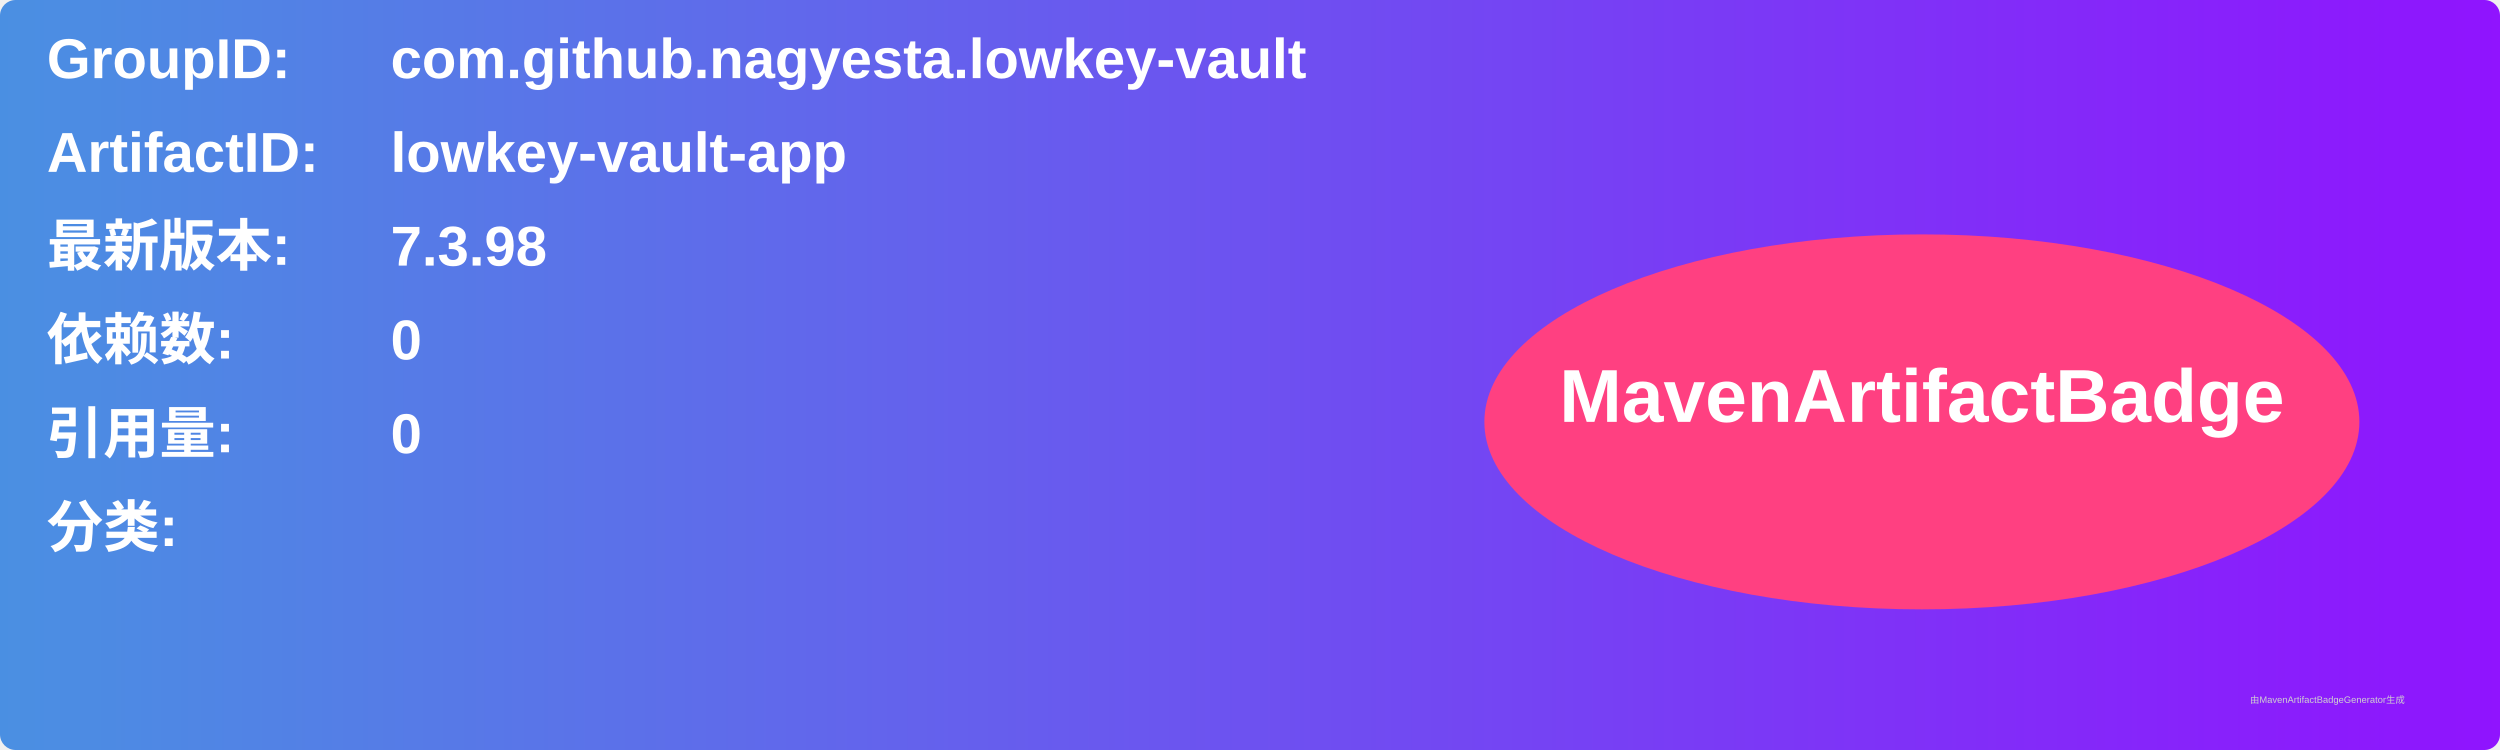
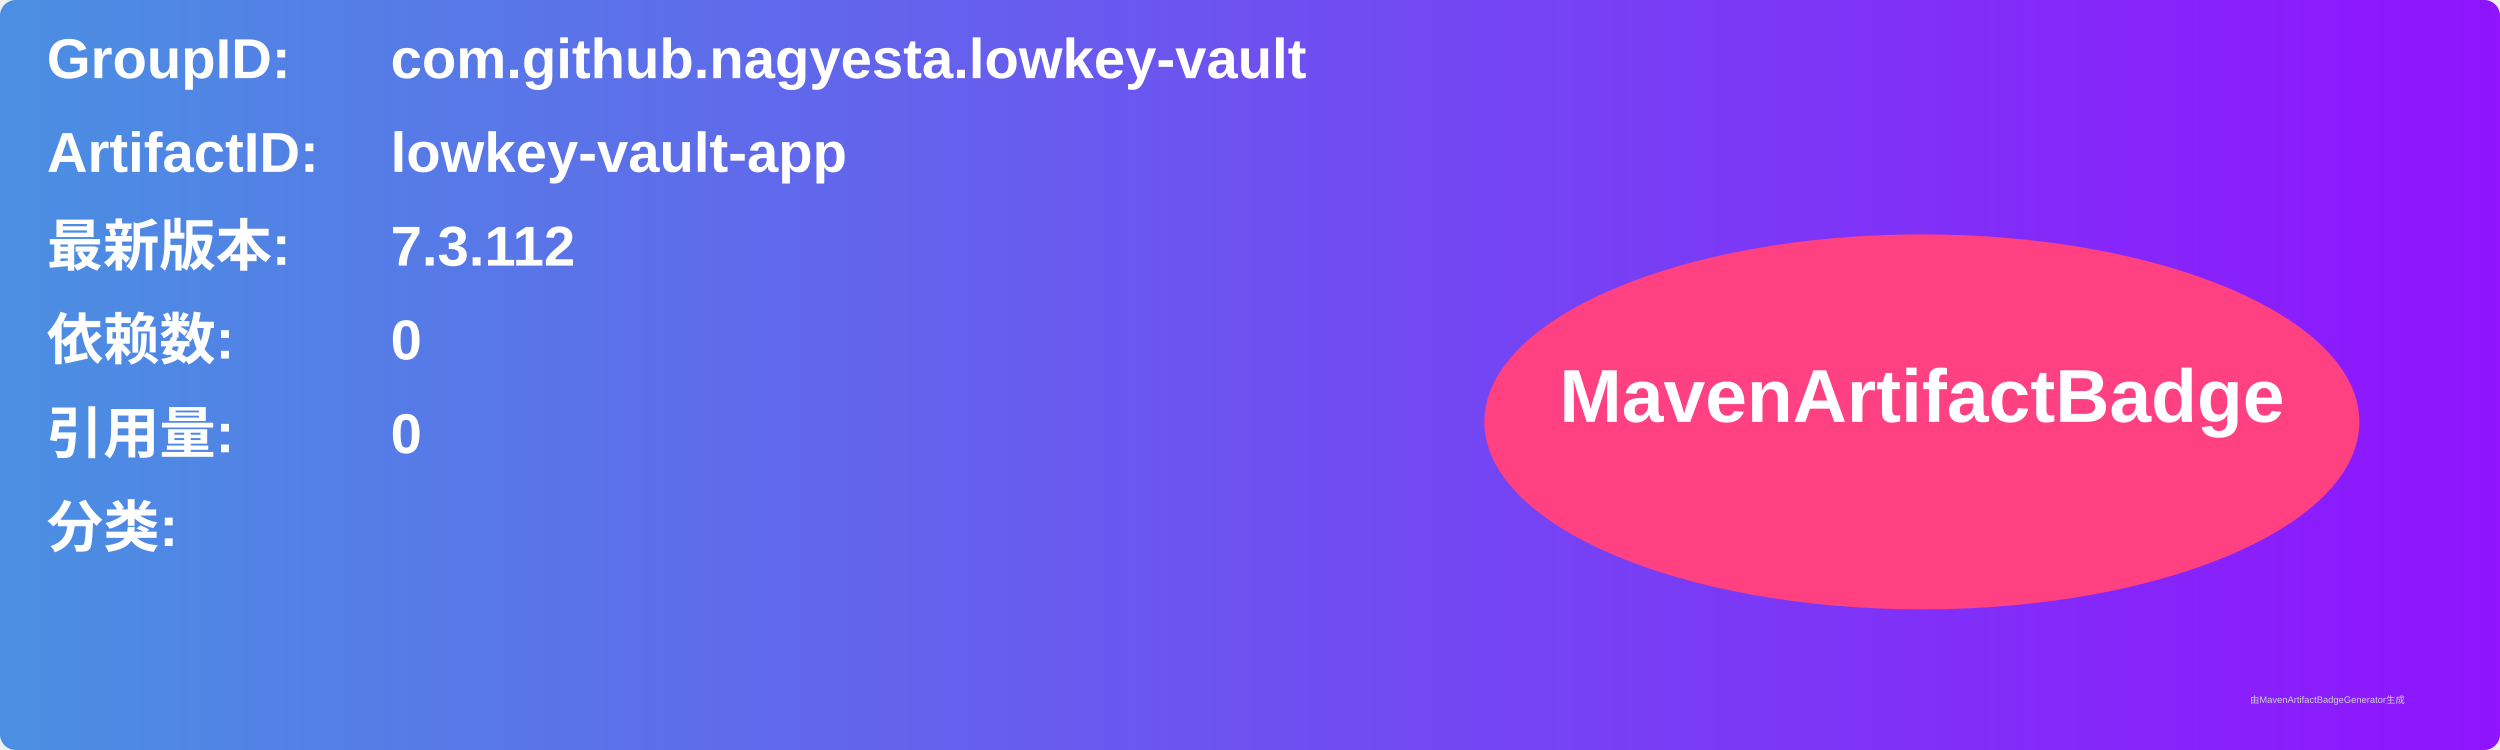
<svg xmlns="http://www.w3.org/2000/svg" width="800" height="240" viewBox="0 0 800 240">
  <linearGradient id="grad" x1="0%" y1="0%" x2="100%" y2="0%">
    <stop offset="0%" stop-color="#4a90e2" />
    <stop offset="100%" stop-color="#9013fe" />
  </linearGradient>
  <rect width="100%" height="100%" rx="5" ry="5" fill="url(#grad)" />
  <g transform="translate(15, 15)">
    <text x="0" y="10" font-family="Arial" font-size="18" fill="white" font-weight="bold" width="260">GroupID:</text>
    <text x="110" y="10" font-family="Arial" font-size="18" fill="white" font-weight="bold" width="460">com.github.nagyesta.lowkey-vault</text>
    <text x="0" y="40" font-family="Arial" font-size="18" fill="white" font-weight="bold" width="260">ArtifactID:</text>
    <text x="110" y="40" font-family="Arial" font-size="18" fill="white" font-weight="bold" width="460">lowkey-vault-app</text>
    <text x="0" y="70" font-family="Arial" font-size="18" fill="white" font-weight="bold">最新版本:</text>
    <text x="110" y="70" font-family="Arial" font-size="18" fill="white" font-weight="bold">
-       <tspan font-weight="bold">7.3.98</tspan>
+       <tspan font-weight="bold">7.3.112</tspan>
    </text>
    <text x="0" y="100" font-family="Arial" font-size="18" fill="white" font-weight="bold">依赖数: </text>
    <text x="110" y="100" font-family="Arial" font-size="18" fill="white">
      <tspan font-weight="bold">0</tspan>
    </text>
    <text x="0" y="130" font-family="Arial" font-size="18" fill="white" font-weight="bold">引用量: </text>
    <text x="110" y="130" font-family="Arial" font-size="18" fill="white">
      <tspan font-weight="bold">0</tspan>
    </text>
    <text x="0" y="160" font-family="Arial" font-size="18" fill="white" font-weight="bold">分类:</text>
    <text x="10" y="190" font-family="Arial" font-size="10" fill="white">
      <tspan font-weight="bold" />
    </text>
    <ellipse cx="600" cy="120" rx="140" ry="60" fill="#ff4081" />
    <text x="600" y="120" text-anchor="middle" font-family="Arial" font-size="24" fill="white" font-weight="bold">MavenArtifactBadge</text>
  </g>
  <text x="720" y="225" font-family="Arial" font-size="3" fill="#d0d0d0">由MavenArtifactBadgeGenerator生成</text>
</svg>
